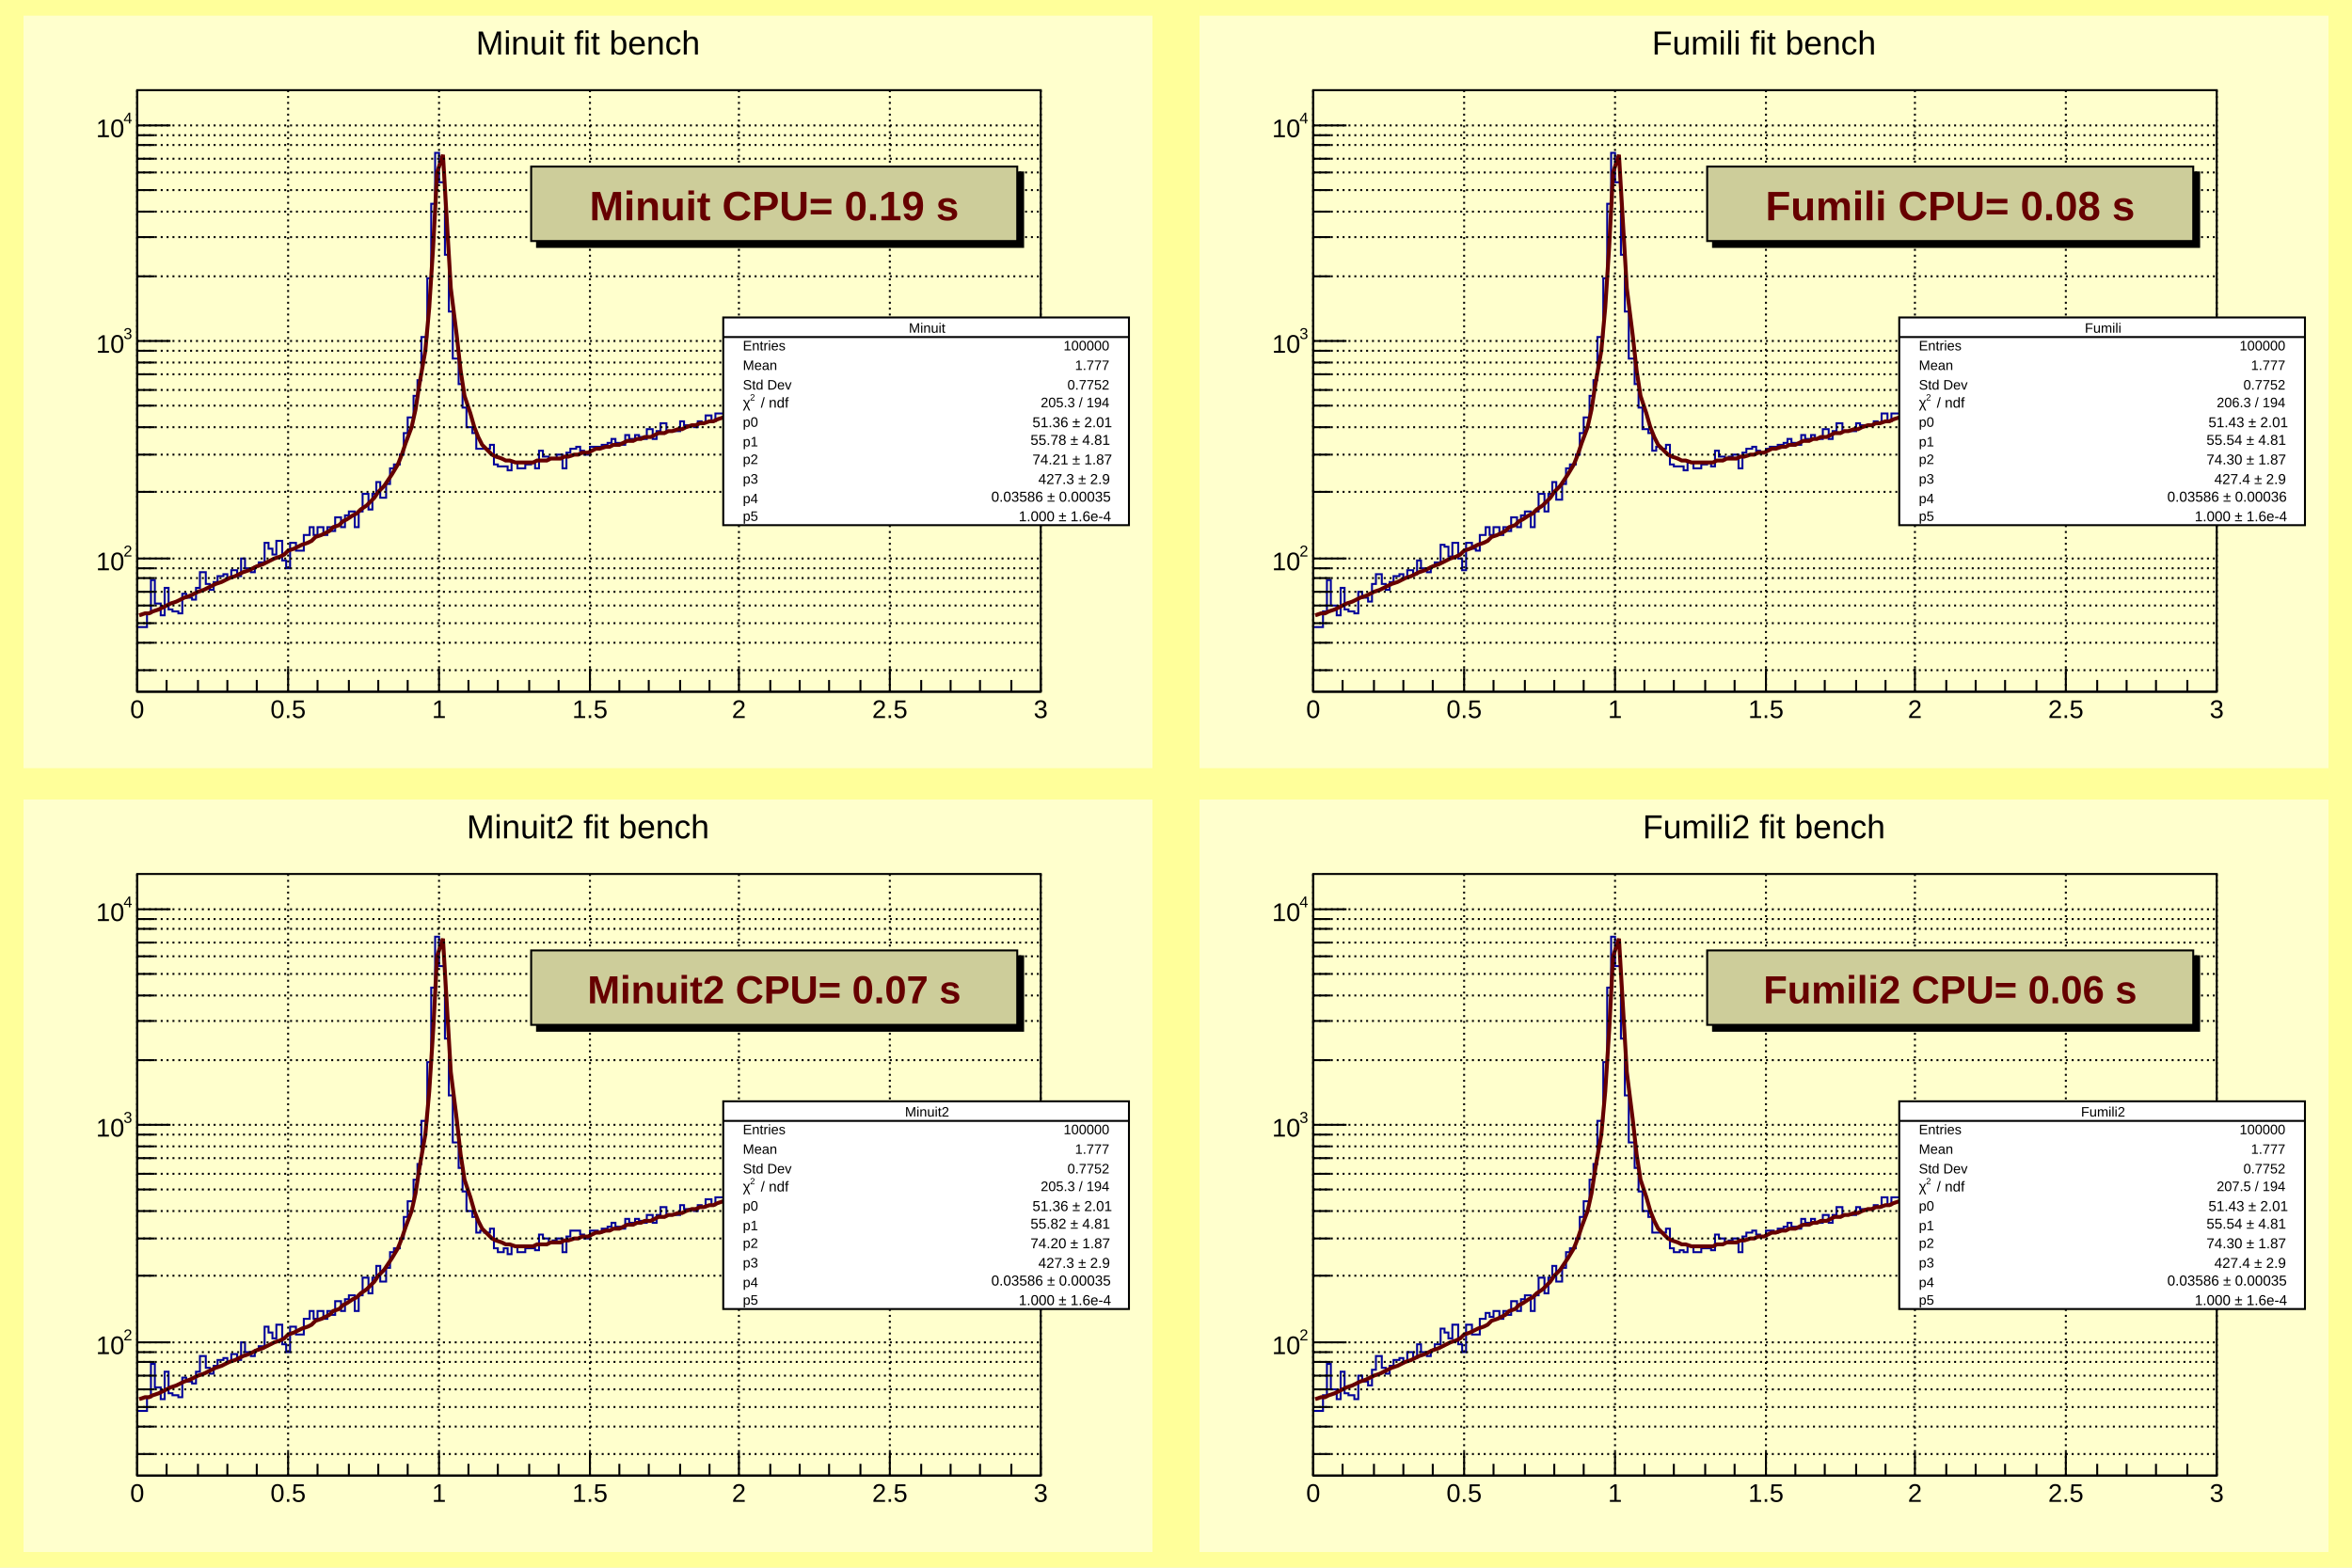
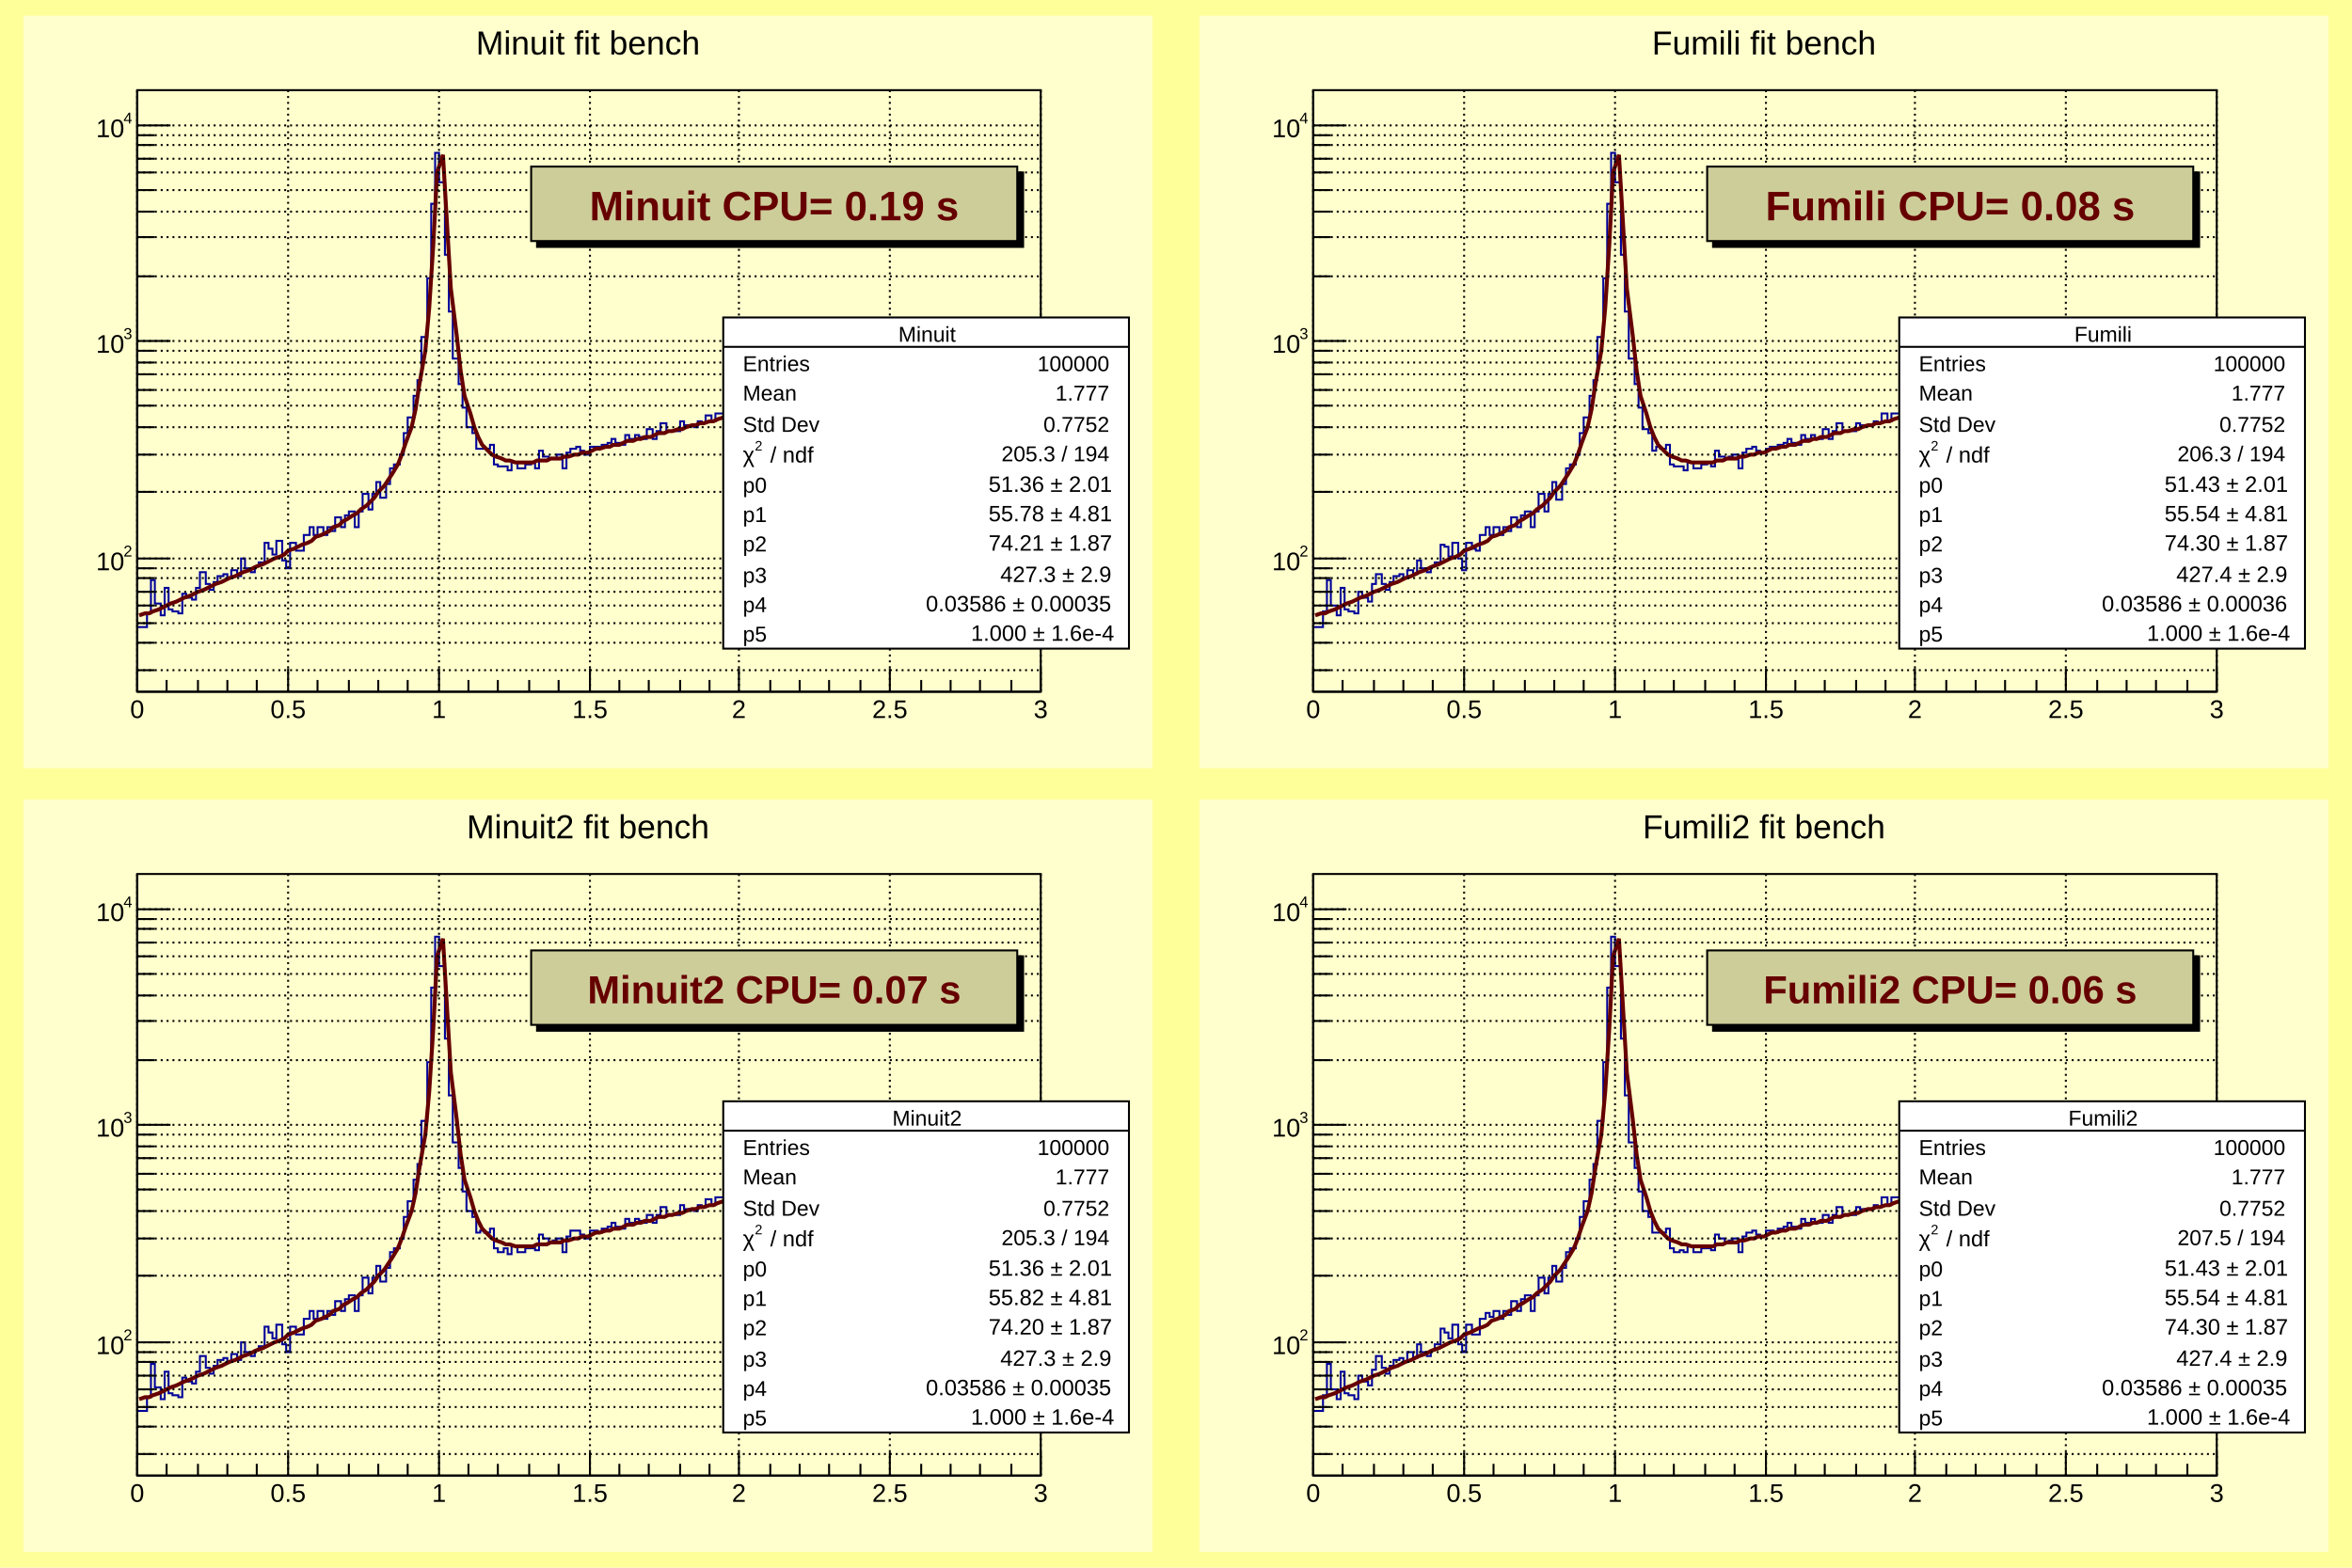
<svg xmlns="http://www.w3.org/2000/svg" viewBox="0 0 1200 800" preserveAspectRatio="none" width="1200" height="800">
  <path d="M0,0H1200V800H0Z" style="fill: #ffff9a;" />
  <g>
    <svg viewBox="0 0 576 384" preserveAspectRatio="none" x="12" y="8" width="576" height="384">
      <path d="M0,0H576V384H0Z" style="fill: #ffffcd;" />
      <g>
        <g transform="translate(58,38)">
          <path d="M0,0H461V307H0Z" style="fill: #ffffcd; stroke: black; stroke-width: 1;" />
          <svg x="0" y="0" overflow="hidden" width="461" height="307" viewBox="0 0 461 307">
            <g>
              <path d="M0,274h5v-7h2v-17h2v12h3v6h2v-14h2v11h2v1h3v1h2v-10h2v2h3v1h2v-6h2v-8h3v6h2v3h2v-4h2v-3h3v-1h2v2h2v-4h3v3h2v-9h2v5h3v2h2v-3h2v-2h3v-10h2v3h2v3h2v-7h3v10h2v4h2v-13h3v4h4v-8h3v-4h2v4h2v-4h3v4h2v-4h2v2h2v-7h3v5h2v-6h2v-2h3v8h2v-8h2v-9h3v8h2v-8h2v-6h2v8h3v-7h2v-8h2v-2h3v-5h2v-11h2v-8h3v-11h2v-8h2v-22h3v-30h2v-38h2v-26h2v15h3v37h2v29h2v24h3v13h2v12h2v10h3v3h2v8h7v-2h2v10h2v1h5v2h2v-4h3v3h4v-2h3v-1h2v3h2v-9h2v3h3v1h4v-2h3v7h2v-8h2v-2h3v-1h2v2h2v2h3v-4h6v-1h3v-1h2v-2h2v2h3v1h2v-5h2v2h3v-2h2v1h2v1h2v-5h3v5h2v-4h2v-4h3v4h7v-5h2v2h5v1h2v-3h2v1h2v-4h3v3h2v-4h5v1h2v-3h2v4h3v-1h4v-3h2v-2h3v4h2v-7h2v5h3v-5h2v2h2v1h5v-2h5v-4h2v2h4v2h3v-2h4v-3h3v-4h2v5h2v-5h3v3h2v1h2v-4h2v1h3v-1h7v4h2v-3h2v-2h3v1h4v1h3v-1h2v-4h2v1h2v-2h3v3h2v-3h2v-1h5v-2h5v-1h2v1h2v-2h5v3h2v-3h5v-1h2v1h2v-2h3v3h2v-3h5v-1h2v2h2v-3h2v1h3v-4h7v1h2" style="stroke-linejoin: miter; stroke: #00009a; stroke-width: 1; fill: none;" />
            </g>
            <g>
              <path d="M1,268l3,-1h2l2,-1l3,-1l2,-1l2,-1l2,-1l3,-1l2,-1l2,-1l3,-1l2,-1l2,-1l3,-1l2,-1l2,-1l2,-1l3,-1l2,-1l2,-1l3,-1l2,-1l2,-1l3,-1l2,-1l2,-1l3,-1l2,-1l2,-1l2,-1l3,-1l2,-1l2,-2l3,-1l2,-1l2,-1l3,-1l2,-1l2,-2l3,-1l2,-1l2,-1l2,-2l3,-1l2,-2l2,-1l3,-2l2,-1l2,-2l3,-2l2,-2l2,-2l2,-3l3,-3l2,-3l2,-3l3,-5l2,-5l2,-6l3,-8l2,-9l2,-13l3,-17l2,-22l2,-31l2,-38l3,-9l2,34l2,34l3,24l2,18l2,13l3,9l2,7l2,5l2,4l3,3l2,2l2,1l3,1l2,1h2l3,1h2h2h3h2l2,-1h2h3l2,-1h2h3l2,-1h2l3,-1h2l2,-1h3l2,-1l2,-1h2l3,-1h2l2,-1h3l2,-1l2,-1h3l2,-1h2l2,-1h3l2,-1l2,-1h3l2,-1h2l3,-1h2l2,-1l3,-1h2l2,-1h2l3,-1h2l2,-1l3,-1h2l2,-1h3l2,-1h2l2,-1h3l2,-1h2l3,-1h2l2,-1l3,-1h2l2,-1h3l2,-1h2l2,-1h3l2,-1h2l3,-1h2l2,-1h3l2,-1h2l2,-1h3l2,-1h2h3l2,-1h2l3,-1h2l2,-1h3l2,-1h2l2,-1h3l2,-1h2h3l2,-1h2l3,-1h2l2,-1h3l2,-1h2h2l3,-1h2l2,-1h3l2,-1h2h3l2,-1h2l2,-1h3l2,-1h2h3l2,-1" style="fill: none; stroke: #660000; stroke-width: 2;" />
            </g>
          </svg>
          <g>
            <g transform="translate(0,307)">
              <path d="M0,0h461M0,-12V0M15,-6V0M31,-6V0M46,-6V0M61,-6V0M77,-12V0M92,-6V0M108,-6V0M123,-6V0M138,-6V0M154,-12V0M169,-6V0M184,-6V0M200,-6V0M215,-6V0M231,-12V0M246,-6V0M261,-6V0M277,-6V0M292,-6V0M307,-12V0M323,-6V0M338,-6V0M353,-6V0M369,-6V0M384,-12V0M400,-6V0M415,-6V0M430,-6V0M446,-6V0M461,-12V0" style="stroke: black; stroke-width: 1;" />
              <g font-family="Arial" font-size="13" space="preserve" fill="black" text-anchor="middle">
                <text dy=".8em" transform="translate(0,3)">
         0
        </text>
                <text dy=".8em" transform="translate(77,3)">
         0.5
        </text>
                <text dy=".8em" transform="translate(154,3)">
         1
        </text>
                <text dy=".8em" transform="translate(231,3)">
         1.5
        </text>
                <text dy=".8em" transform="translate(307,3)">
         2
        </text>
                <text dy=".8em" transform="translate(384,3)">
         2.5
        </text>
                <text dy=".8em" transform="translate(461,3)">
         3
        </text>
              </g>
            </g>
            <g>
              <path d="M0,0v307M9,296H0M9,282H0M9,272H0M9,263H0M9,256H0M9,249H0M9,244H0M17,239H0M9,205H0M9,186H0M9,172H0M9,161H0M9,153H0M9,145H0M9,139H0M9,133H0M17,128H0M9,95H0M9,75H0M9,62H0M9,51H0M9,42H0M9,35H0M9,28H0M9,23H0M17,18H0" style="stroke: black; stroke-width: 1;" />
              <g font-family="Arial" font-size="13" space="preserve">
                <g transform="translate(-21,245)">
                  <text fill="black" font-size="13">
          10
         </text>
                  <text fill="black" font-size="8" transform="translate(14,-7)">
          2
         </text>
                </g>
                <g transform="translate(-21,134)">
                  <text fill="black" font-size="13">
          10
         </text>
                  <text fill="black" font-size="8" transform="translate(14,-7)">
          3
         </text>
                </g>
                <g transform="translate(-21,24)">
                  <text fill="black" font-size="13">
          10
         </text>
                  <text fill="black" font-size="8" transform="translate(14,-7)">
          4
         </text>
                </g>
              </g>
            </g>
            <path d="M0,0v307M77,0v307M154,0v307M231,0v307M307,0v307M384,0v307M461,0v307" style="stroke: black; stroke-width: 1; stroke-dasharray: 1,2;" />
            <path d="M0,296h461M0,282h461M0,272h461M0,263h461M0,256h461M0,249h461M0,244h461M0,239h461M0,205h461M0,186h461M0,172h461M0,161h461M0,153h461M0,145h461M0,139h461M0,133h461M0,128h461M0,95h461M0,75h461M0,62h461M0,51h461M0,42h461M0,35h461M0,28h461M0,23h461M0,18h461" style="stroke: black; stroke-width: 1; stroke-dasharray: 1,2;" />
          </g>
        </g>
-         <g transform="translate(357,154)" font-family="Arial" font-size="7" space="preserve">
-           <path d="M0,0H207V106H0Z" style="fill: white; stroke: black; stroke-width: 1;" />
-           <text fill="black" text-anchor="middle" dy=".4em" transform="translate(104,5)">
+         <g transform="translate(357,154)" font-family="Arial" font-size="11" space="preserve">
+           <path d="M0,0H207V169H0Z" style="fill: white; stroke: black; stroke-width: 1;" />
+           <text fill="black" text-anchor="middle" dy=".4em" transform="translate(104,8)">
      Minuit
     </text>
-           <text fill="black" text-anchor="start" dy=".4em" transform="translate(10,14)">
+           <text fill="black" text-anchor="start" dy=".4em" transform="translate(10,23)">
      Entries
     </text>
-           <text fill="black" text-anchor="end" dy=".4em" transform="translate(197,14)">
+           <text fill="black" text-anchor="end" dy=".4em" transform="translate(197,23)">
      100000
     </text>
-           <text fill="black" text-anchor="start" dy=".4em" transform="translate(10,24)">
+           <text fill="black" text-anchor="start" dy=".4em" transform="translate(10,38)">
      Mean
     </text>
-           <text fill="black" text-anchor="end" dy=".4em" transform="translate(197,24)">
+           <text fill="black" text-anchor="end" dy=".4em" transform="translate(197,38)">
      1.777
     </text>
-           <text fill="black" text-anchor="start" dy=".4em" transform="translate(10,34)">
+           <text fill="black" text-anchor="start" dy=".4em" transform="translate(10,54)">
      Std Dev
     </text>
-           <text fill="black" text-anchor="end" dy=".4em" transform="translate(197,34)">
+           <text fill="black" text-anchor="end" dy=".4em" transform="translate(197,54)">
      0.7752
     </text>
-           <g transform="translate(10,46) scale(0.915)">
-             <text fill="black" font-size="8">
+           <g transform="translate(10,74) scale(0.873)">
+             <text fill="black" font-size="13">
       χ
      </text>
-             <text fill="black" font-size="5" transform="translate(4,-4)">
+             <text fill="black" font-size="8" transform="translate(7,-7)">
       2
      </text>
-             <text fill="black" font-size="8" x="10">
+             <text fill="black" font-size="13" x="16">
       / ndf
      </text>
          </g>
-           <text fill="black" text-anchor="end" dy=".4em" transform="translate(197,43)">
+           <text fill="black" text-anchor="end" dy=".4em" transform="translate(197,69)">
      205.3 / 194
     </text>
-           <text fill="black" text-anchor="start" dy=".4em" transform="translate(10,53)">
+           <text fill="black" text-anchor="start" dy=".4em" transform="translate(10,85)">
      p0
     </text>
-           <g transform="translate(155,56) scale(0.915)">
-             <text fill="black" font-size="8" x="3">
+           <g transform="translate(131,89) scale(0.873)">
+             <text fill="black" font-size="13" x="5">
       51.36 ± 2.01
      </text>
          </g>
-           <text fill="black" text-anchor="start" dy=".4em" transform="translate(10,63)">
+           <text fill="black" text-anchor="start" dy=".4em" transform="translate(10,100)">
      p1
     </text>
-           <g transform="translate(154,65) scale(0.915)">
-             <text fill="black" font-size="8" x="3">
+           <g transform="translate(131,104) scale(0.873)">
+             <text fill="black" font-size="13" x="5">
       55.78 ± 4.81
      </text>
          </g>
-           <text fill="black" text-anchor="start" dy=".4em" transform="translate(10,72)">
+           <text fill="black" text-anchor="start" dy=".4em" transform="translate(10,115)">
      p2
     </text>
-           <g transform="translate(155,75) scale(0.915)">
-             <text fill="black" font-size="8" x="3">
+           <g transform="translate(131,119) scale(0.873)">
+             <text fill="black" font-size="13" x="5">
       74.21 ± 1.87
      </text>
          </g>
-           <text fill="black" text-anchor="start" dy=".4em" transform="translate(10,82)">
+           <text fill="black" text-anchor="start" dy=".4em" transform="translate(10,131)">
      p3
     </text>
-           <g transform="translate(158,85) scale(0.915)">
-             <text fill="black" font-size="8" x="3">
+           <g transform="translate(137,135) scale(0.873)">
+             <text fill="black" font-size="13" x="5">
       427.3 ± 2.9
      </text>
          </g>
-           <text fill="black" text-anchor="start" dy=".4em" transform="translate(10,92)">
+           <text fill="black" text-anchor="start" dy=".4em" transform="translate(10,146)">
      p4
     </text>
-           <g transform="translate(134,94) scale(0.915)">
-             <text fill="black" font-size="8" x="3">
+           <g transform="translate(99,150) scale(0.873)">
+             <text fill="black" font-size="13" x="5">
       0.03586 ± 0.00035
      </text>
          </g>
-           <text fill="black" text-anchor="start" dy=".4em" transform="translate(10,101)">
+           <text fill="black" text-anchor="start" dy=".4em" transform="translate(10,161)">
      p5
     </text>
-           <g transform="translate(148,104) scale(0.915)">
-             <text fill="black" font-size="8" x="3">
+           <g transform="translate(122,165) scale(0.873)">
+             <text fill="black" font-size="13" x="5">
       1.000 ± 1.6e-4
      </text>
          </g>
-           <path d="M0,10h207" style="stroke: black; stroke-width: 1;" />
+           <path d="M0,15h207" style="stroke: black; stroke-width: 1;" />
        </g>
        <g transform="translate(259,77)" font-family="Arial" font-size="21" space="preserve" font-weight="bold">
          <path d="M3,3v38h248v-38z" style="fill: black; stroke: black; stroke-width: 1px;" />
          <path d="M0,0H248V38H0Z" style="fill: #cdcd9a; stroke: black; stroke-width: 1;" />
          <text fill="#660000" text-anchor="middle" dy=".4em" transform="translate(124,19)">
      Minuit CPU= 0.19 s
     </text>
        </g>
        <g transform="translate(174,2)" font-family="Arial" font-size="17" space="preserve">
          <text fill="black" text-anchor="middle" dy=".4em" transform="translate(114,11)">
      Minuit fit bench
     </text>
        </g>
      </g>
    </svg>
    <svg viewBox="0 0 576 384" preserveAspectRatio="none" x="612" y="8" width="576" height="384">
      <path d="M0,0H576V384H0Z" style="fill: #ffffcd;" />
      <g>
        <g transform="translate(58,38)">
          <path d="M0,0H461V307H0Z" style="fill: #ffffcd; stroke: black; stroke-width: 1;" />
          <svg x="0" y="0" overflow="hidden" width="461" height="307" viewBox="0 0 461 307">
            <g>
              <path d="M0,274h5v-8h2v-16h2v13h3v5h2v-14h2v11h2v1h3v1h2v-11h2v3h3v2h2v-9h2v-5h3v5h2v3h2v-4h2v-3h3v-1h2v2h2v-4h3v2h2v-7h2v4h3v2h2v-3h2v-2h3v-9h2v1h2v5h2v-7h3v8h2v6h2v-14h3v3h2v1h2v-8h3v-4h2v4h2v-4h3v4h2v-4h2v2h2v-7h3v5h2v-6h2v-2h3v8h2v-8h2v-9h3v9h2v-9h2v-6h2v9h3v-8h2v-8h2v-2h3v-5h2v-11h2v-8h3v-11h2v-8h2v-22h3v-30h2v-38h2v-26h2v15h3v37h2v29h2v24h3v13h2v12h2v11h3v2h2v9h2v-2h2v1h3v-2h2v10h2v1h5v2h2v-4h3v3h4v-2h3v-1h2v2h2v-8h2v3h3v1h2v-1h2v-1h3v7h2v-8h2v-2h3v-1h2v2h2v1h3v-2h2v-1h4v-1h3v-1h2v-2h2v2h3v1h2v-5h2v2h3v-2h2v2h4v-5h3v5h2v-4h2v-4h3v4h7v-4h2v1h7v-2h2v1h2v-5h3v4h2v-4h7v-2h2v4h3v-1h2v-1h2v-2h2v-2h3v4h2v-7h2v5h3v-5h2v2h2v1h3v1h2v-3h5v-3h2v1h4v2h3v-2h4v-3h3v-4h2v5h2v-5h3v3h2v1h2v-4h2v1h3v-1h7v4h2v-2h2v-3h3v1h9v-4h2v1h2v-2h3v3h2v-4h5v1h2v-3h5v-1h2v1h2v-2h5v3h2v-3h5v-1h2v1h2v-2h3v3h2v-3h5v-2h2v3h2v-3h2v1h3v-3h2v-1h5v1h2" style="stroke-linejoin: miter; stroke: #00009a; stroke-width: 1; fill: none;" />
            </g>
            <g>
              <path d="M1,268l3,-1h2l2,-1l3,-1l2,-1l2,-1l2,-1l3,-1l2,-1l2,-1l3,-1l2,-1l2,-1l3,-1l2,-1l2,-1l2,-1l3,-1l2,-1l2,-1l3,-1l2,-1l2,-1l3,-1l2,-1l2,-1l3,-1l2,-1l2,-1l2,-1l3,-1l2,-1l2,-2l3,-1l2,-1l2,-1l3,-1l2,-1l2,-2l3,-1l2,-1l2,-1l2,-2l3,-1l2,-2l2,-1l3,-2l2,-1l2,-2l3,-2l2,-2l2,-2l2,-3l3,-3l2,-3l2,-3l3,-5l2,-5l2,-6l3,-8l2,-9l2,-13l3,-17l2,-22l2,-31l2,-38l3,-9l2,34l2,34l3,24l2,18l2,13l3,9l2,7l2,5l2,4l3,3l2,2l2,1l3,1l2,1h2l3,1h2h2h3h2h2l2,-1h3l2,-1h2h3l2,-1h2l3,-1h2l2,-1h3l2,-1l2,-1h2l3,-1h2l2,-1h3l2,-1l2,-1h3l2,-1h2l2,-1h3l2,-1l2,-1h3l2,-1h2l3,-1h2l2,-1l3,-1h2l2,-1h2l3,-1h2l2,-1l3,-1h2l2,-1h3l2,-1h2l2,-1h3l2,-1h2l3,-1h2l2,-1h3l2,-1l2,-1h3l2,-1h2l2,-1h3l2,-1h2l3,-1h2l2,-1h3l2,-1h2l2,-1h3l2,-1h2h3l2,-1h2l3,-1h2l2,-1h3l2,-1h2l2,-1h3l2,-1h2h3l2,-1h2l3,-1h2l2,-1h3l2,-1h2h2l3,-1h2l2,-1h3l2,-1h2h3l2,-1h2l2,-1h3l2,-1h2h3l2,-1" style="fill: none; stroke: #660000; stroke-width: 2;" />
            </g>
          </svg>
          <g>
            <g transform="translate(0,307)">
              <path d="M0,0h461M0,-12V0M15,-6V0M31,-6V0M46,-6V0M61,-6V0M77,-12V0M92,-6V0M108,-6V0M123,-6V0M138,-6V0M154,-12V0M169,-6V0M184,-6V0M200,-6V0M215,-6V0M231,-12V0M246,-6V0M261,-6V0M277,-6V0M292,-6V0M307,-12V0M323,-6V0M338,-6V0M353,-6V0M369,-6V0M384,-12V0M400,-6V0M415,-6V0M430,-6V0M446,-6V0M461,-12V0" style="stroke: black; stroke-width: 1;" />
              <g font-family="Arial" font-size="13" space="preserve" fill="black" text-anchor="middle">
                <text dy=".8em" transform="translate(0,3)">
         0
        </text>
                <text dy=".8em" transform="translate(77,3)">
         0.5
        </text>
                <text dy=".8em" transform="translate(154,3)">
         1
        </text>
                <text dy=".8em" transform="translate(231,3)">
         1.5
        </text>
                <text dy=".8em" transform="translate(307,3)">
         2
        </text>
                <text dy=".8em" transform="translate(384,3)">
         2.5
        </text>
                <text dy=".8em" transform="translate(461,3)">
         3
        </text>
              </g>
            </g>
            <g>
              <path d="M0,0v307M9,296H0M9,282H0M9,272H0M9,263H0M9,256H0M9,249H0M9,244H0M17,239H0M9,205H0M9,186H0M9,172H0M9,161H0M9,153H0M9,145H0M9,139H0M9,133H0M17,128H0M9,95H0M9,75H0M9,62H0M9,51H0M9,42H0M9,35H0M9,28H0M9,23H0M17,18H0" style="stroke: black; stroke-width: 1;" />
              <g font-family="Arial" font-size="13" space="preserve">
                <g transform="translate(-21,245)">
                  <text fill="black" font-size="13">
          10
         </text>
                  <text fill="black" font-size="8" transform="translate(14,-7)">
          2
         </text>
                </g>
                <g transform="translate(-21,134)">
                  <text fill="black" font-size="13">
          10
         </text>
                  <text fill="black" font-size="8" transform="translate(14,-7)">
          3
         </text>
                </g>
                <g transform="translate(-21,24)">
                  <text fill="black" font-size="13">
          10
         </text>
                  <text fill="black" font-size="8" transform="translate(14,-7)">
          4
         </text>
                </g>
              </g>
            </g>
            <path d="M0,0v307M77,0v307M154,0v307M231,0v307M307,0v307M384,0v307M461,0v307" style="stroke: black; stroke-width: 1; stroke-dasharray: 1,2;" />
            <path d="M0,296h461M0,282h461M0,272h461M0,263h461M0,256h461M0,249h461M0,244h461M0,239h461M0,205h461M0,186h461M0,172h461M0,161h461M0,153h461M0,145h461M0,139h461M0,133h461M0,128h461M0,95h461M0,75h461M0,62h461M0,51h461M0,42h461M0,35h461M0,28h461M0,23h461M0,18h461" style="stroke: black; stroke-width: 1; stroke-dasharray: 1,2;" />
          </g>
        </g>
-         <g transform="translate(357,154)" font-family="Arial" font-size="7" space="preserve">
-           <path d="M0,0H207V106H0Z" style="fill: white; stroke: black; stroke-width: 1;" />
-           <text fill="black" text-anchor="middle" dy=".4em" transform="translate(104,5)">
+         <g transform="translate(357,154)" font-family="Arial" font-size="11" space="preserve">
+           <path d="M0,0H207V169H0Z" style="fill: white; stroke: black; stroke-width: 1;" />
+           <text fill="black" text-anchor="middle" dy=".4em" transform="translate(104,8)">
      Fumili
     </text>
-           <text fill="black" text-anchor="start" dy=".4em" transform="translate(10,14)">
+           <text fill="black" text-anchor="start" dy=".4em" transform="translate(10,23)">
      Entries
     </text>
-           <text fill="black" text-anchor="end" dy=".4em" transform="translate(197,14)">
+           <text fill="black" text-anchor="end" dy=".4em" transform="translate(197,23)">
      100000
     </text>
-           <text fill="black" text-anchor="start" dy=".4em" transform="translate(10,24)">
+           <text fill="black" text-anchor="start" dy=".4em" transform="translate(10,38)">
      Mean
     </text>
-           <text fill="black" text-anchor="end" dy=".4em" transform="translate(197,24)">
+           <text fill="black" text-anchor="end" dy=".4em" transform="translate(197,38)">
      1.777
     </text>
-           <text fill="black" text-anchor="start" dy=".4em" transform="translate(10,34)">
+           <text fill="black" text-anchor="start" dy=".4em" transform="translate(10,54)">
      Std Dev
     </text>
-           <text fill="black" text-anchor="end" dy=".4em" transform="translate(197,34)">
+           <text fill="black" text-anchor="end" dy=".4em" transform="translate(197,54)">
      0.7752
     </text>
-           <g transform="translate(10,46) scale(0.915)">
-             <text fill="black" font-size="8">
+           <g transform="translate(10,74) scale(0.873)">
+             <text fill="black" font-size="13">
       χ
      </text>
-             <text fill="black" font-size="5" transform="translate(4,-4)">
+             <text fill="black" font-size="8" transform="translate(7,-7)">
       2
      </text>
-             <text fill="black" font-size="8" x="10">
+             <text fill="black" font-size="13" x="16">
       / ndf
      </text>
          </g>
-           <text fill="black" text-anchor="end" dy=".4em" transform="translate(197,43)">
+           <text fill="black" text-anchor="end" dy=".4em" transform="translate(197,69)">
      206.3 / 194
     </text>
-           <text fill="black" text-anchor="start" dy=".4em" transform="translate(10,53)">
+           <text fill="black" text-anchor="start" dy=".4em" transform="translate(10,85)">
      p0
     </text>
-           <g transform="translate(155,56) scale(0.915)">
-             <text fill="black" font-size="8" x="3">
+           <g transform="translate(131,89) scale(0.873)">
+             <text fill="black" font-size="13" x="5">
       51.43 ± 2.01
      </text>
          </g>
-           <text fill="black" text-anchor="start" dy=".4em" transform="translate(10,63)">
+           <text fill="black" text-anchor="start" dy=".4em" transform="translate(10,100)">
      p1
     </text>
-           <g transform="translate(154,65) scale(0.915)">
-             <text fill="black" font-size="8" x="3">
+           <g transform="translate(131,104) scale(0.873)">
+             <text fill="black" font-size="13" x="5">
       55.54 ± 4.81
      </text>
          </g>
-           <text fill="black" text-anchor="start" dy=".4em" transform="translate(10,72)">
+           <text fill="black" text-anchor="start" dy=".4em" transform="translate(10,115)">
      p2
     </text>
-           <g transform="translate(154,75) scale(0.915)">
-             <text fill="black" font-size="8" x="3">
+           <g transform="translate(131,119) scale(0.873)">
+             <text fill="black" font-size="13" x="5">
       74.30 ± 1.87
      </text>
          </g>
-           <text fill="black" text-anchor="start" dy=".4em" transform="translate(10,82)">
+           <text fill="black" text-anchor="start" dy=".4em" transform="translate(10,131)">
      p3
     </text>
-           <g transform="translate(158,85) scale(0.915)">
-             <text fill="black" font-size="8" x="3">
+           <g transform="translate(137,135) scale(0.873)">
+             <text fill="black" font-size="13" x="5">
       427.4 ± 2.9
      </text>
          </g>
-           <text fill="black" text-anchor="start" dy=".4em" transform="translate(10,92)">
+           <text fill="black" text-anchor="start" dy=".4em" transform="translate(10,146)">
      p4
     </text>
-           <g transform="translate(134,94) scale(0.915)">
-             <text fill="black" font-size="8" x="3">
+           <g transform="translate(99,150) scale(0.873)">
+             <text fill="black" font-size="13" x="5">
       0.03586 ± 0.00036
      </text>
          </g>
-           <text fill="black" text-anchor="start" dy=".4em" transform="translate(10,101)">
+           <text fill="black" text-anchor="start" dy=".4em" transform="translate(10,161)">
      p5
     </text>
-           <g transform="translate(148,104) scale(0.915)">
-             <text fill="black" font-size="8" x="3">
+           <g transform="translate(122,165) scale(0.873)">
+             <text fill="black" font-size="13" x="5">
       1.000 ± 1.6e-4
      </text>
          </g>
-           <path d="M0,10h207" style="stroke: black; stroke-width: 1;" />
+           <path d="M0,15h207" style="stroke: black; stroke-width: 1;" />
        </g>
        <g transform="translate(259,77)" font-family="Arial" font-size="21" space="preserve" font-weight="bold">
          <path d="M3,3v38h248v-38z" style="fill: black; stroke: black; stroke-width: 1px;" />
          <path d="M0,0H248V38H0Z" style="fill: #cdcd9a; stroke: black; stroke-width: 1;" />
          <text fill="#660000" text-anchor="middle" dy=".4em" transform="translate(124,19)">
      Fumili CPU= 0.08 s
     </text>
        </g>
        <g transform="translate(174,2)" font-family="Arial" font-size="17" space="preserve">
          <text fill="black" text-anchor="middle" dy=".4em" transform="translate(114,11)">
      Fumili fit bench
     </text>
        </g>
      </g>
    </svg>
    <svg viewBox="0 0 576 384" preserveAspectRatio="none" x="12" y="408" width="576" height="384">
      <path d="M0,0H576V384H0Z" style="fill: #ffffcd;" />
      <g>
        <g transform="translate(58,38)">
          <path d="M0,0H461V307H0Z" style="fill: #ffffcd; stroke: black; stroke-width: 1;" />
          <svg x="0" y="0" overflow="hidden" width="461" height="307" viewBox="0 0 461 307">
            <g>
              <path d="M0,274h5v-7h2v-17h2v12h3v6h2v-14h2v11h2v1h3v1h2v-10h2v2h3v1h2v-6h2v-8h3v6h2v3h2v-4h2v-3h3v-1h2v2h2v-4h3v3h2v-9h2v5h3v2h2v-3h2v-2h3v-10h2v3h2v3h2v-7h3v10h2v4h2v-13h3v4h4v-8h3v-4h2v4h2v-4h3v4h2v-4h2v2h2v-7h3v5h2v-6h2v-2h3v8h2v-8h2v-9h3v8h2v-8h2v-6h2v8h3v-7h2v-8h2v-2h3v-5h2v-11h2v-8h3v-11h2v-8h2v-22h3v-30h2v-38h2v-26h2v15h3v37h2v29h2v24h3v13h2v12h2v10h3v3h2v8h2v-1h2v1h3v-2h2v10h2v2h3v-2h2v3h2v-4h3v3h4v-2h5v1h2v-8h2v2h3v2h2v-1h2v-1h3v7h2v-8h2v-3h5v2h2v2h3v-4h4v1h2v-2h3v-1h2v-2h2v2h3v1h2v-5h2v2h3v-2h2v1h2v1h2v-4h3v4h2v-4h2v-4h3v4h7v-5h2v2h5v1h2v-3h2v1h2v-4h3v3h2v-4h7v-2h2v4h3v-2h2v1h2v-3h2v-2h3v4h2v-7h2v5h3v-5h2v2h2v1h5v-2h5v-4h2v2h4v2h3v-2h4v-3h3v-4h2v5h2v-5h3v3h2v1h2v-4h2v1h3v-1h7v5h2v-4h2v-2h3v1h4v1h3v-1h2v-4h2v1h2v-2h3v3h2v-3h2v-1h5v-2h5v-1h2v1h2v-2h5v3h2v-3h5v-1h2v1h2v-2h3v3h2v-3h5v-1h2v2h2v-3h2v1h3v-4h7v1h2" style="stroke-linejoin: miter; stroke: #00009a; stroke-width: 1; fill: none;" />
            </g>
            <g>
              <path d="M1,268l3,-1h2l2,-1l3,-1l2,-1l2,-1l2,-1l3,-1l2,-1l2,-1l3,-1l2,-1l2,-1l3,-1l2,-1l2,-1l2,-1l3,-1l2,-1l2,-1l3,-1l2,-1l2,-1l3,-1l2,-1l2,-1l3,-1l2,-1l2,-1l2,-1l3,-1l2,-1l2,-2l3,-1l2,-1l2,-1l3,-1l2,-1l2,-2l3,-1l2,-1l2,-1l2,-2l3,-1l2,-2l2,-1l3,-2l2,-1l2,-2l3,-2l2,-2l2,-2l2,-3l3,-3l2,-3l2,-3l3,-5l2,-5l2,-6l3,-8l2,-9l2,-13l3,-17l2,-22l2,-31l2,-38l3,-9l2,34l2,34l3,24l2,18l2,13l3,9l2,7l2,5l2,4l3,3l2,2l2,1l3,1l2,1h2l3,1h2h2h3h2l2,-1h2h3l2,-1h2h3l2,-1h2l3,-1h2l2,-1h3l2,-1l2,-1h2l3,-1h2l2,-1h3l2,-1l2,-1h3l2,-1h2l2,-1h3l2,-1l2,-1h3l2,-1h2l3,-1h2l2,-1l3,-1h2l2,-1h2l3,-1h2l2,-1l3,-1h2l2,-1h3l2,-1h2l2,-1h3l2,-1h2l3,-1h2l2,-1l3,-1h2l2,-1h3l2,-1h2l2,-1h3l2,-1h2l3,-1h2l2,-1h3l2,-1h2l2,-1h3l2,-1h2h3l2,-1h2l3,-1h2l2,-1h3l2,-1h2l2,-1h3l2,-1h2h3l2,-1h2l3,-1h2l2,-1h3l2,-1h2h2l3,-1h2l2,-1h3l2,-1h2h3l2,-1h2l2,-1h3l2,-1h2h3l2,-1" style="fill: none; stroke: #660000; stroke-width: 2;" />
            </g>
          </svg>
          <g>
            <g transform="translate(0,307)">
              <path d="M0,0h461M0,-12V0M15,-6V0M31,-6V0M46,-6V0M61,-6V0M77,-12V0M92,-6V0M108,-6V0M123,-6V0M138,-6V0M154,-12V0M169,-6V0M184,-6V0M200,-6V0M215,-6V0M231,-12V0M246,-6V0M261,-6V0M277,-6V0M292,-6V0M307,-12V0M323,-6V0M338,-6V0M353,-6V0M369,-6V0M384,-12V0M400,-6V0M415,-6V0M430,-6V0M446,-6V0M461,-12V0" style="stroke: black; stroke-width: 1;" />
              <g font-family="Arial" font-size="13" space="preserve" fill="black" text-anchor="middle">
                <text dy=".8em" transform="translate(0,3)">
         0
        </text>
                <text dy=".8em" transform="translate(77,3)">
         0.5
        </text>
                <text dy=".8em" transform="translate(154,3)">
         1
        </text>
                <text dy=".8em" transform="translate(231,3)">
         1.5
        </text>
                <text dy=".8em" transform="translate(307,3)">
         2
        </text>
                <text dy=".8em" transform="translate(384,3)">
         2.5
        </text>
                <text dy=".8em" transform="translate(461,3)">
         3
        </text>
              </g>
            </g>
            <g>
              <path d="M0,0v307M9,296H0M9,282H0M9,272H0M9,263H0M9,256H0M9,249H0M9,244H0M17,239H0M9,205H0M9,186H0M9,172H0M9,161H0M9,153H0M9,145H0M9,139H0M9,133H0M17,128H0M9,95H0M9,75H0M9,62H0M9,51H0M9,42H0M9,35H0M9,28H0M9,23H0M17,18H0" style="stroke: black; stroke-width: 1;" />
              <g font-family="Arial" font-size="13" space="preserve">
                <g transform="translate(-21,245)">
                  <text fill="black" font-size="13">
          10
         </text>
                  <text fill="black" font-size="8" transform="translate(14,-7)">
          2
         </text>
                </g>
                <g transform="translate(-21,134)">
                  <text fill="black" font-size="13">
          10
         </text>
                  <text fill="black" font-size="8" transform="translate(14,-7)">
          3
         </text>
                </g>
                <g transform="translate(-21,24)">
                  <text fill="black" font-size="13">
          10
         </text>
                  <text fill="black" font-size="8" transform="translate(14,-7)">
          4
         </text>
                </g>
              </g>
            </g>
            <path d="M0,0v307M77,0v307M154,0v307M231,0v307M307,0v307M384,0v307M461,0v307" style="stroke: black; stroke-width: 1; stroke-dasharray: 1,2;" />
            <path d="M0,296h461M0,282h461M0,272h461M0,263h461M0,256h461M0,249h461M0,244h461M0,239h461M0,205h461M0,186h461M0,172h461M0,161h461M0,153h461M0,145h461M0,139h461M0,133h461M0,128h461M0,95h461M0,75h461M0,62h461M0,51h461M0,42h461M0,35h461M0,28h461M0,23h461M0,18h461" style="stroke: black; stroke-width: 1; stroke-dasharray: 1,2;" />
          </g>
        </g>
-         <g transform="translate(357,154)" font-family="Arial" font-size="7" space="preserve">
-           <path d="M0,0H207V106H0Z" style="fill: white; stroke: black; stroke-width: 1;" />
-           <text fill="black" text-anchor="middle" dy=".4em" transform="translate(104,5)">
+         <g transform="translate(357,154)" font-family="Arial" font-size="11" space="preserve">
+           <path d="M0,0H207V169H0Z" style="fill: white; stroke: black; stroke-width: 1;" />
+           <text fill="black" text-anchor="middle" dy=".4em" transform="translate(104,8)">
      Minuit2
     </text>
-           <text fill="black" text-anchor="start" dy=".4em" transform="translate(10,14)">
+           <text fill="black" text-anchor="start" dy=".4em" transform="translate(10,23)">
      Entries
     </text>
-           <text fill="black" text-anchor="end" dy=".4em" transform="translate(197,14)">
+           <text fill="black" text-anchor="end" dy=".4em" transform="translate(197,23)">
      100000
     </text>
-           <text fill="black" text-anchor="start" dy=".4em" transform="translate(10,24)">
+           <text fill="black" text-anchor="start" dy=".4em" transform="translate(10,38)">
      Mean
     </text>
-           <text fill="black" text-anchor="end" dy=".4em" transform="translate(197,24)">
+           <text fill="black" text-anchor="end" dy=".4em" transform="translate(197,38)">
      1.777
     </text>
-           <text fill="black" text-anchor="start" dy=".4em" transform="translate(10,34)">
+           <text fill="black" text-anchor="start" dy=".4em" transform="translate(10,54)">
      Std Dev
     </text>
-           <text fill="black" text-anchor="end" dy=".4em" transform="translate(197,34)">
+           <text fill="black" text-anchor="end" dy=".4em" transform="translate(197,54)">
      0.7752
     </text>
-           <g transform="translate(10,46) scale(0.915)">
-             <text fill="black" font-size="8">
+           <g transform="translate(10,74) scale(0.873)">
+             <text fill="black" font-size="13">
       χ
      </text>
-             <text fill="black" font-size="5" transform="translate(4,-4)">
+             <text fill="black" font-size="8" transform="translate(7,-7)">
       2
      </text>
-             <text fill="black" font-size="8" x="10">
+             <text fill="black" font-size="13" x="16">
       / ndf
      </text>
          </g>
-           <text fill="black" text-anchor="end" dy=".4em" transform="translate(197,43)">
+           <text fill="black" text-anchor="end" dy=".4em" transform="translate(197,69)">
      205.3 / 194
     </text>
-           <text fill="black" text-anchor="start" dy=".4em" transform="translate(10,53)">
+           <text fill="black" text-anchor="start" dy=".4em" transform="translate(10,85)">
      p0
     </text>
-           <g transform="translate(155,56) scale(0.915)">
-             <text fill="black" font-size="8" x="3">
+           <g transform="translate(131,89) scale(0.873)">
+             <text fill="black" font-size="13" x="5">
       51.36 ± 2.01
      </text>
          </g>
-           <text fill="black" text-anchor="start" dy=".4em" transform="translate(10,63)">
+           <text fill="black" text-anchor="start" dy=".4em" transform="translate(10,100)">
      p1
     </text>
-           <g transform="translate(154,65) scale(0.915)">
-             <text fill="black" font-size="8" x="3">
+           <g transform="translate(131,104) scale(0.873)">
+             <text fill="black" font-size="13" x="5">
       55.82 ± 4.81
      </text>
          </g>
-           <text fill="black" text-anchor="start" dy=".4em" transform="translate(10,72)">
+           <text fill="black" text-anchor="start" dy=".4em" transform="translate(10,115)">
      p2
     </text>
-           <g transform="translate(154,75) scale(0.915)">
-             <text fill="black" font-size="8" x="3">
+           <g transform="translate(131,119) scale(0.873)">
+             <text fill="black" font-size="13" x="5">
       74.20 ± 1.87
      </text>
          </g>
-           <text fill="black" text-anchor="start" dy=".4em" transform="translate(10,82)">
+           <text fill="black" text-anchor="start" dy=".4em" transform="translate(10,131)">
      p3
     </text>
-           <g transform="translate(158,85) scale(0.915)">
-             <text fill="black" font-size="8" x="3">
+           <g transform="translate(137,135) scale(0.873)">
+             <text fill="black" font-size="13" x="5">
       427.3 ± 2.9
      </text>
          </g>
-           <text fill="black" text-anchor="start" dy=".4em" transform="translate(10,92)">
+           <text fill="black" text-anchor="start" dy=".4em" transform="translate(10,146)">
      p4
     </text>
-           <g transform="translate(134,94) scale(0.915)">
-             <text fill="black" font-size="8" x="3">
+           <g transform="translate(99,150) scale(0.873)">
+             <text fill="black" font-size="13" x="5">
       0.03586 ± 0.00035
      </text>
          </g>
-           <text fill="black" text-anchor="start" dy=".4em" transform="translate(10,101)">
+           <text fill="black" text-anchor="start" dy=".4em" transform="translate(10,161)">
      p5
     </text>
-           <g transform="translate(148,104) scale(0.915)">
-             <text fill="black" font-size="8" x="3">
+           <g transform="translate(122,165) scale(0.873)">
+             <text fill="black" font-size="13" x="5">
       1.000 ± 1.6e-4
      </text>
          </g>
-           <path d="M0,10h207" style="stroke: black; stroke-width: 1;" />
+           <path d="M0,15h207" style="stroke: black; stroke-width: 1;" />
        </g>
        <g transform="translate(259,77)" font-family="Arial" font-size="20" space="preserve" font-weight="bold">
          <path d="M3,3v38h248v-38z" style="fill: black; stroke: black; stroke-width: 1px;" />
          <path d="M0,0H248V38H0Z" style="fill: #cdcd9a; stroke: black; stroke-width: 1;" />
          <text fill="#660000" text-anchor="middle" dy=".4em" transform="translate(124,19)">
      Minuit2 CPU= 0.07 s
     </text>
        </g>
        <g transform="translate(166,2)" font-family="Arial" font-size="17" space="preserve">
          <text fill="black" text-anchor="middle" dy=".4em" transform="translate(122,11)">
      Minuit2 fit bench
     </text>
        </g>
      </g>
    </svg>
    <svg viewBox="0 0 576 384" preserveAspectRatio="none" x="612" y="408" width="576" height="384">
      <path d="M0,0H576V384H0Z" style="fill: #ffffcd;" />
      <g>
        <g transform="translate(58,38)">
          <path d="M0,0H461V307H0Z" style="fill: #ffffcd; stroke: black; stroke-width: 1;" />
          <svg x="0" y="0" overflow="hidden" width="461" height="307" viewBox="0 0 461 307">
            <g>
              <path d="M0,274h5v-8h2v-16h2v13h3v5h2v-14h2v11h2v1h3v2h2v-12h2v3h3v2h2v-8h2v-7h3v6h2v3h2v-4h2v-3h3v-1h2v2h2v-5h3v3h2v-7h2v4h3v2h2v-3h2v-3h3v-8h2v2h2v3h2v-7h3v10h2v4h2v-14h3v5h4v-8h3v-3h2v2h2v-3h3v4h2v-4h2v2h2v-7h3v5h2v-6h2v-2h3v8h2v-8h2v-9h3v8h2v-8h2v-6h2v8h3v-7h2v-8h2v-2h3v-5h2v-11h2v-8h3v-11h2v-8h2v-22h3v-30h2v-38h2v-26h2v15h3v37h2v29h2v24h3v13h2v12h2v10h3v3h2v8h7v-2h2v10h2v2h3v-1h2v1h2v-3h3v3h4v-2h5v1h2v-8h2v2h3v2h2v-1h2v-1h3v7h2v-8h2v-2h3v-1h2v2h2v1h3v-3h4v1h2v-2h3v-1h2v-2h2v2h3v1h2v-5h2v2h3v-2h2v2h4v-4h3v4h2v-4h2v-4h3v4h7v-4h2v1h7v-2h2v1h2v-5h3v4h2v-4h7v-2h2v4h3v-1h2v-1h2v-2h2v-2h3v4h2v-7h2v5h3v-5h2v3h5v1h2v-3h5v-3h2v1h4v3h3v-3h2v1h2v-4h3v-4h2v5h2v-5h3v3h2v1h2v-4h2v1h3v-1h7v4h2v-2h2v-3h3v1h9v-4h2v1h2v-2h3v3h2v-4h5v1h2v-3h5v-1h2v1h2v-2h5v3h2v-3h5v-1h2v1h2v-2h3v3h2v-3h5v-1h2v2h2v-3h2v1h3v-3h2v-1h5v1h2" style="stroke-linejoin: miter; stroke: #00009a; stroke-width: 1; fill: none;" />
            </g>
            <g>
              <path d="M1,268l3,-1h2l2,-1l3,-1l2,-1l2,-1l2,-1l3,-1l2,-1l2,-1l3,-1l2,-1l2,-1l3,-1l2,-1l2,-1l2,-1l3,-1l2,-1l2,-1l3,-1l2,-1l2,-1l3,-1l2,-1l2,-1l3,-1l2,-1l2,-1l2,-1l3,-1l2,-1l2,-2l3,-1l2,-1l2,-1l3,-1l2,-1l2,-2l3,-1l2,-1l2,-1l2,-2l3,-1l2,-2l2,-1l3,-2l2,-1l2,-2l3,-2l2,-2l2,-2l2,-3l3,-3l2,-3l2,-3l3,-5l2,-5l2,-6l3,-8l2,-9l2,-13l3,-17l2,-22l2,-31l2,-38l3,-9l2,34l2,34l3,24l2,18l2,13l3,9l2,7l2,5l2,4l3,3l2,2l2,1l3,1l2,1h2l3,1h2h2h3h2h2l2,-1h3l2,-1h2h3l2,-1h2l3,-1h2l2,-1h3l2,-1l2,-1h2l3,-1h2l2,-1h3l2,-1l2,-1h3l2,-1h2l2,-1h3l2,-1l2,-1h3l2,-1h2l3,-1h2l2,-1l3,-1h2l2,-1h2l3,-1h2l2,-1l3,-1h2l2,-1h3l2,-1h2l2,-1h3l2,-1h2l3,-1h2l2,-1h3l2,-1l2,-1h3l2,-1h2l2,-1h3l2,-1h2l3,-1h2l2,-1h3l2,-1h2l2,-1h3l2,-1h2h3l2,-1h2l3,-1h2l2,-1h3l2,-1h2l2,-1h3l2,-1h2h3l2,-1h2l3,-1h2l2,-1h3l2,-1h2h2l3,-1h2l2,-1h3l2,-1h2h3l2,-1h2l2,-1h3l2,-1h2h3l2,-1" style="fill: none; stroke: #660000; stroke-width: 2;" />
            </g>
          </svg>
          <g>
            <g transform="translate(0,307)">
              <path d="M0,0h461M0,-12V0M15,-6V0M31,-6V0M46,-6V0M61,-6V0M77,-12V0M92,-6V0M108,-6V0M123,-6V0M138,-6V0M154,-12V0M169,-6V0M184,-6V0M200,-6V0M215,-6V0M231,-12V0M246,-6V0M261,-6V0M277,-6V0M292,-6V0M307,-12V0M323,-6V0M338,-6V0M353,-6V0M369,-6V0M384,-12V0M400,-6V0M415,-6V0M430,-6V0M446,-6V0M461,-12V0" style="stroke: black; stroke-width: 1;" />
              <g font-family="Arial" font-size="13" space="preserve" fill="black" text-anchor="middle">
                <text dy=".8em" transform="translate(0,3)">
         0
        </text>
                <text dy=".8em" transform="translate(77,3)">
         0.5
        </text>
                <text dy=".8em" transform="translate(154,3)">
         1
        </text>
                <text dy=".8em" transform="translate(231,3)">
         1.5
        </text>
                <text dy=".8em" transform="translate(307,3)">
         2
        </text>
                <text dy=".8em" transform="translate(384,3)">
         2.5
        </text>
                <text dy=".8em" transform="translate(461,3)">
         3
        </text>
              </g>
            </g>
            <g>
              <path d="M0,0v307M9,296H0M9,282H0M9,272H0M9,263H0M9,256H0M9,249H0M9,244H0M17,239H0M9,205H0M9,186H0M9,172H0M9,161H0M9,153H0M9,145H0M9,139H0M9,133H0M17,128H0M9,95H0M9,75H0M9,62H0M9,51H0M9,42H0M9,35H0M9,28H0M9,23H0M17,18H0" style="stroke: black; stroke-width: 1;" />
              <g font-family="Arial" font-size="13" space="preserve">
                <g transform="translate(-21,245)">
                  <text fill="black" font-size="13">
          10
         </text>
                  <text fill="black" font-size="8" transform="translate(14,-7)">
          2
         </text>
                </g>
                <g transform="translate(-21,134)">
                  <text fill="black" font-size="13">
          10
         </text>
                  <text fill="black" font-size="8" transform="translate(14,-7)">
          3
         </text>
                </g>
                <g transform="translate(-21,24)">
                  <text fill="black" font-size="13">
          10
         </text>
                  <text fill="black" font-size="8" transform="translate(14,-7)">
          4
         </text>
                </g>
              </g>
            </g>
            <path d="M0,0v307M77,0v307M154,0v307M231,0v307M307,0v307M384,0v307M461,0v307" style="stroke: black; stroke-width: 1; stroke-dasharray: 1,2;" />
            <path d="M0,296h461M0,282h461M0,272h461M0,263h461M0,256h461M0,249h461M0,244h461M0,239h461M0,205h461M0,186h461M0,172h461M0,161h461M0,153h461M0,145h461M0,139h461M0,133h461M0,128h461M0,95h461M0,75h461M0,62h461M0,51h461M0,42h461M0,35h461M0,28h461M0,23h461M0,18h461" style="stroke: black; stroke-width: 1; stroke-dasharray: 1,2;" />
          </g>
        </g>
-         <g transform="translate(357,154)" font-family="Arial" font-size="7" space="preserve">
-           <path d="M0,0H207V106H0Z" style="fill: white; stroke: black; stroke-width: 1;" />
-           <text fill="black" text-anchor="middle" dy=".4em" transform="translate(104,5)">
+         <g transform="translate(357,154)" font-family="Arial" font-size="11" space="preserve">
+           <path d="M0,0H207V169H0Z" style="fill: white; stroke: black; stroke-width: 1;" />
+           <text fill="black" text-anchor="middle" dy=".4em" transform="translate(104,8)">
      Fumili2
     </text>
-           <text fill="black" text-anchor="start" dy=".4em" transform="translate(10,14)">
+           <text fill="black" text-anchor="start" dy=".4em" transform="translate(10,23)">
      Entries
     </text>
-           <text fill="black" text-anchor="end" dy=".4em" transform="translate(197,14)">
+           <text fill="black" text-anchor="end" dy=".4em" transform="translate(197,23)">
      100000
     </text>
-           <text fill="black" text-anchor="start" dy=".4em" transform="translate(10,24)">
+           <text fill="black" text-anchor="start" dy=".4em" transform="translate(10,38)">
      Mean
     </text>
-           <text fill="black" text-anchor="end" dy=".4em" transform="translate(197,24)">
+           <text fill="black" text-anchor="end" dy=".4em" transform="translate(197,38)">
      1.777
     </text>
-           <text fill="black" text-anchor="start" dy=".4em" transform="translate(10,34)">
+           <text fill="black" text-anchor="start" dy=".4em" transform="translate(10,54)">
      Std Dev
     </text>
-           <text fill="black" text-anchor="end" dy=".4em" transform="translate(197,34)">
+           <text fill="black" text-anchor="end" dy=".4em" transform="translate(197,54)">
      0.7752
     </text>
-           <g transform="translate(10,46) scale(0.915)">
-             <text fill="black" font-size="8">
+           <g transform="translate(10,74) scale(0.873)">
+             <text fill="black" font-size="13">
       χ
      </text>
-             <text fill="black" font-size="5" transform="translate(4,-4)">
+             <text fill="black" font-size="8" transform="translate(7,-7)">
       2
      </text>
-             <text fill="black" font-size="8" x="10">
+             <text fill="black" font-size="13" x="16">
       / ndf
      </text>
          </g>
-           <text fill="black" text-anchor="end" dy=".4em" transform="translate(197,43)">
+           <text fill="black" text-anchor="end" dy=".4em" transform="translate(197,69)">
      207.5 / 194
     </text>
-           <text fill="black" text-anchor="start" dy=".4em" transform="translate(10,53)">
+           <text fill="black" text-anchor="start" dy=".4em" transform="translate(10,85)">
      p0
     </text>
-           <g transform="translate(155,56) scale(0.915)">
-             <text fill="black" font-size="8" x="3">
+           <g transform="translate(131,89) scale(0.873)">
+             <text fill="black" font-size="13" x="5">
       51.43 ± 2.01
      </text>
          </g>
-           <text fill="black" text-anchor="start" dy=".4em" transform="translate(10,63)">
+           <text fill="black" text-anchor="start" dy=".4em" transform="translate(10,100)">
      p1
     </text>
-           <g transform="translate(154,65) scale(0.915)">
-             <text fill="black" font-size="8" x="3">
+           <g transform="translate(131,104) scale(0.873)">
+             <text fill="black" font-size="13" x="5">
       55.54 ± 4.81
      </text>
          </g>
-           <text fill="black" text-anchor="start" dy=".4em" transform="translate(10,72)">
+           <text fill="black" text-anchor="start" dy=".4em" transform="translate(10,115)">
      p2
     </text>
-           <g transform="translate(154,75) scale(0.915)">
-             <text fill="black" font-size="8" x="3">
+           <g transform="translate(131,119) scale(0.873)">
+             <text fill="black" font-size="13" x="5">
       74.30 ± 1.87
      </text>
          </g>
-           <text fill="black" text-anchor="start" dy=".4em" transform="translate(10,82)">
+           <text fill="black" text-anchor="start" dy=".4em" transform="translate(10,131)">
      p3
     </text>
-           <g transform="translate(158,85) scale(0.915)">
-             <text fill="black" font-size="8" x="3">
+           <g transform="translate(137,135) scale(0.873)">
+             <text fill="black" font-size="13" x="5">
       427.4 ± 2.9
      </text>
          </g>
-           <text fill="black" text-anchor="start" dy=".4em" transform="translate(10,92)">
+           <text fill="black" text-anchor="start" dy=".4em" transform="translate(10,146)">
      p4
     </text>
-           <g transform="translate(134,94) scale(0.915)">
-             <text fill="black" font-size="8" x="3">
+           <g transform="translate(99,150) scale(0.873)">
+             <text fill="black" font-size="13" x="5">
       0.03586 ± 0.00035
      </text>
          </g>
-           <text fill="black" text-anchor="start" dy=".4em" transform="translate(10,101)">
+           <text fill="black" text-anchor="start" dy=".4em" transform="translate(10,161)">
      p5
     </text>
-           <g transform="translate(148,104) scale(0.915)">
-             <text fill="black" font-size="8" x="3">
+           <g transform="translate(122,165) scale(0.873)">
+             <text fill="black" font-size="13" x="5">
       1.000 ± 1.6e-4
      </text>
          </g>
-           <path d="M0,10h207" style="stroke: black; stroke-width: 1;" />
+           <path d="M0,15h207" style="stroke: black; stroke-width: 1;" />
        </g>
        <g transform="translate(259,77)" font-family="Arial" font-size="20" space="preserve" font-weight="bold">
          <path d="M3,3v38h248v-38z" style="fill: black; stroke: black; stroke-width: 1px;" />
          <path d="M0,0H248V38H0Z" style="fill: #cdcd9a; stroke: black; stroke-width: 1;" />
          <text fill="#660000" text-anchor="middle" dy=".4em" transform="translate(124,19)">
      Fumili2 CPU= 0.06 s
     </text>
        </g>
        <g transform="translate(166,2)" font-family="Arial" font-size="17" space="preserve">
          <text fill="black" text-anchor="middle" dy=".4em" transform="translate(122,11)">
      Fumili2 fit bench
     </text>
        </g>
      </g>
    </svg>
  </g>
</svg>
